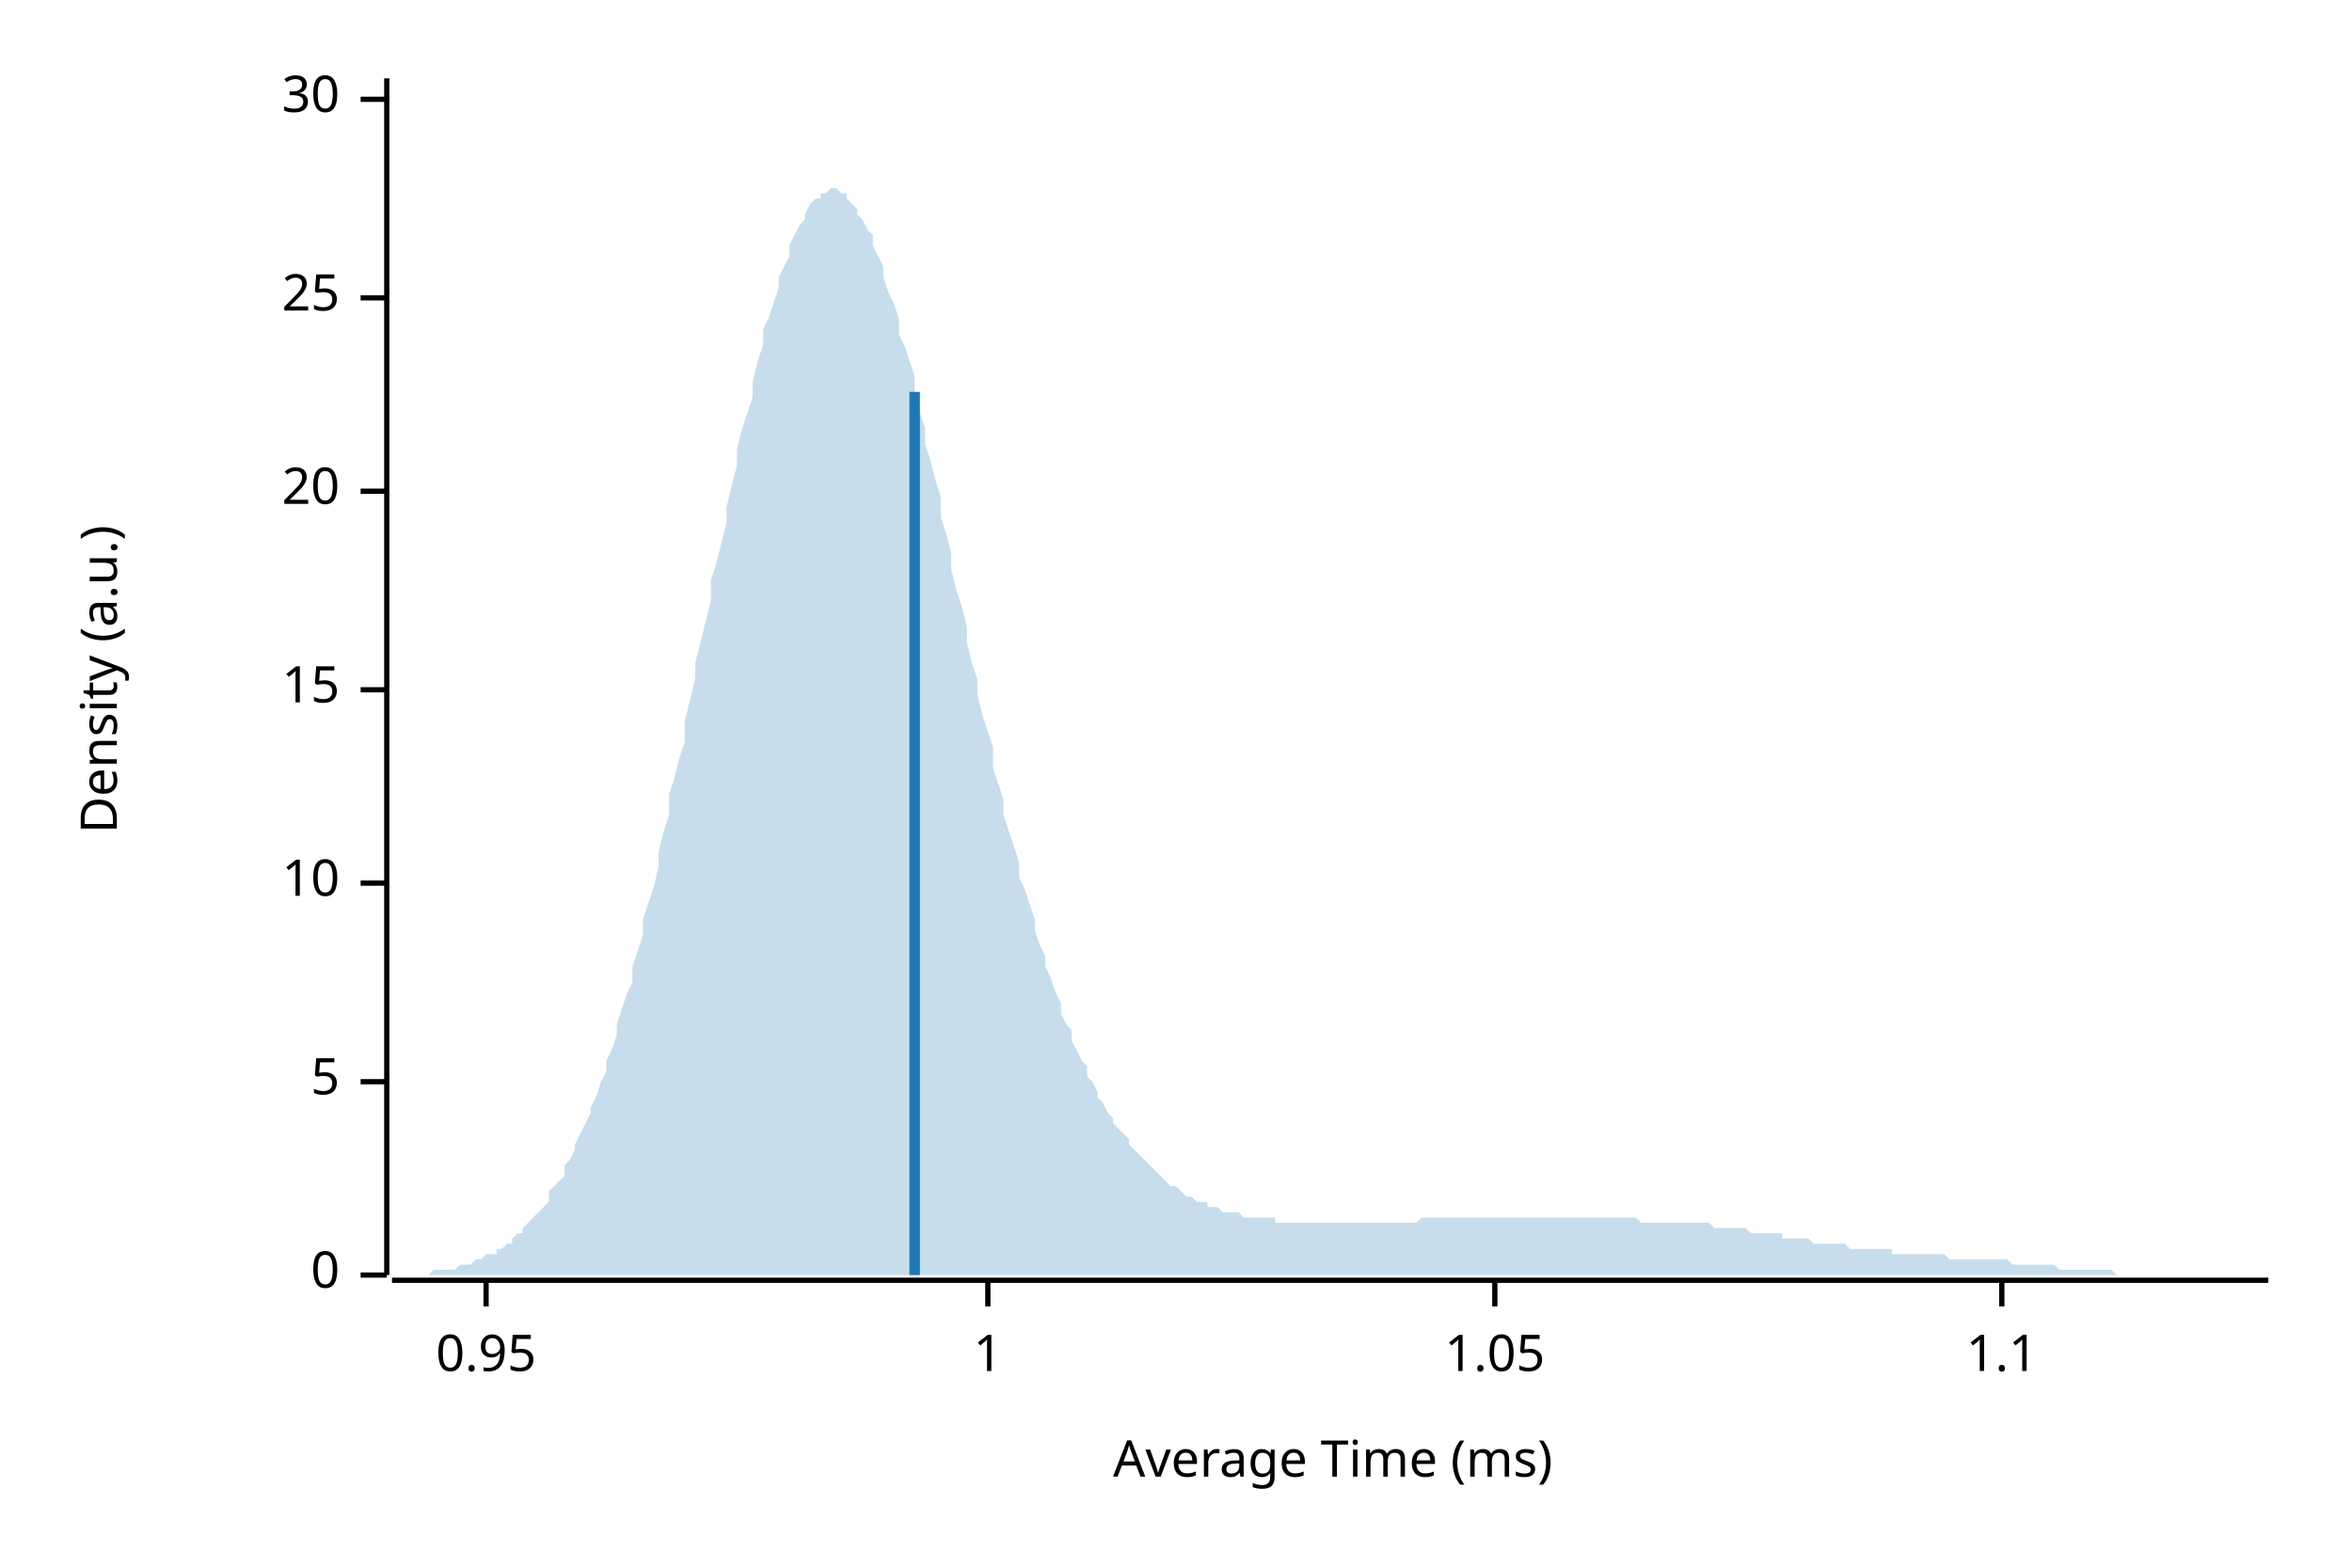
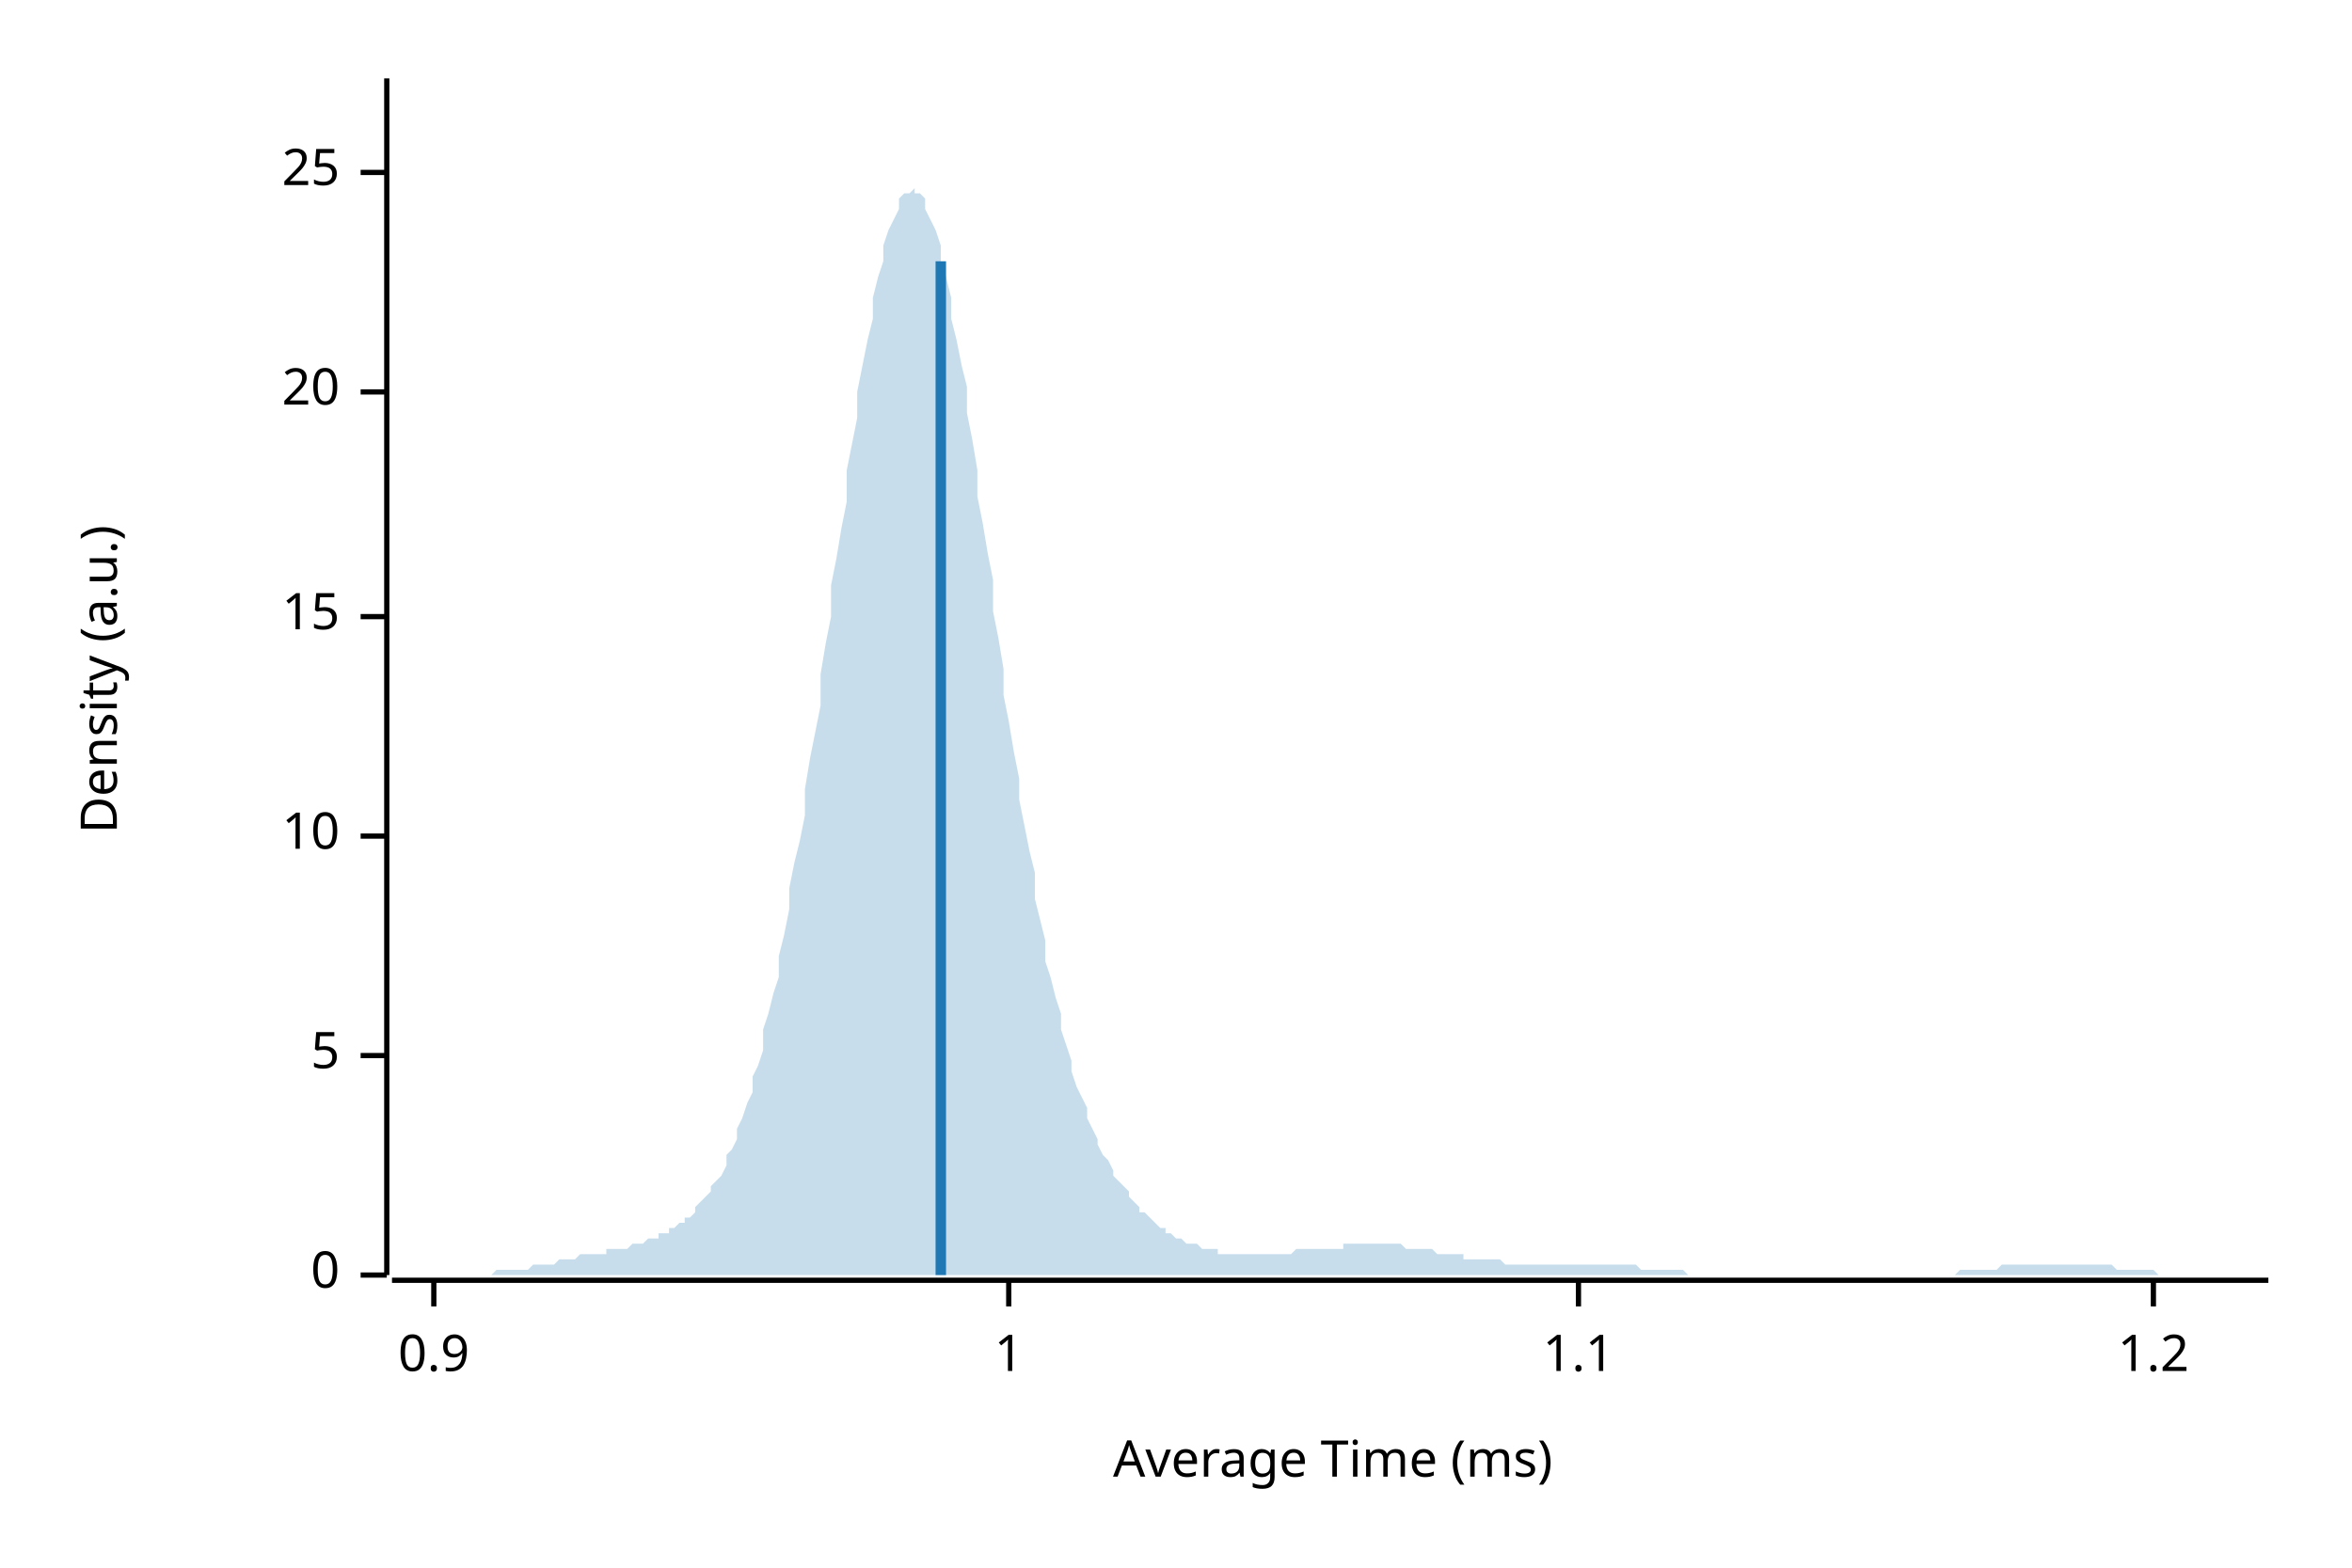
<svg xmlns="http://www.w3.org/2000/svg" width="450" height="300" viewBox="0 0 450 300">
  <text x="15" y="130" dy="0.76em" text-anchor="middle" font-family="sans-serif" font-size="9.677" opacity="1" fill="#000000" transform="rotate(270, 15, 130)">
Density (a.u.)
</text>
  <text x="255" y="285" dy="-0.5ex" text-anchor="middle" font-family="sans-serif" font-size="9.677" opacity="1" fill="#000000">
Average Time (ms)
</text>
  <polyline fill="none" opacity="1" stroke="#000000" stroke-width="1" points="74,15 74,244 " />
  <text x="65" y="244" dy="0.5ex" text-anchor="end" font-family="sans-serif" font-size="9.677" opacity="1" fill="#000000">
0
</text>
  <polyline fill="none" opacity="1" stroke="#000000" stroke-width="1" points="69,244 74,244 " />
-   <text x="65" y="207" dy="0.5ex" text-anchor="end" font-family="sans-serif" font-size="9.677" opacity="1" fill="#000000">
+   <text x="65" y="202" dy="0.5ex" text-anchor="end" font-family="sans-serif" font-size="9.677" opacity="1" fill="#000000">
5
</text>
-   <polyline fill="none" opacity="1" stroke="#000000" stroke-width="1" points="69,207 74,207 " />
-   <text x="65" y="169" dy="0.5ex" text-anchor="end" font-family="sans-serif" font-size="9.677" opacity="1" fill="#000000">
+   <polyline fill="none" opacity="1" stroke="#000000" stroke-width="1" points="69,202 74,202 " />
+   <text x="65" y="160" dy="0.5ex" text-anchor="end" font-family="sans-serif" font-size="9.677" opacity="1" fill="#000000">
10
</text>
-   <polyline fill="none" opacity="1" stroke="#000000" stroke-width="1" points="69,169 74,169 " />
-   <text x="65" y="132" dy="0.5ex" text-anchor="end" font-family="sans-serif" font-size="9.677" opacity="1" fill="#000000">
+   <polyline fill="none" opacity="1" stroke="#000000" stroke-width="1" points="69,160 74,160 " />
+   <text x="65" y="118" dy="0.5ex" text-anchor="end" font-family="sans-serif" font-size="9.677" opacity="1" fill="#000000">
15
</text>
-   <polyline fill="none" opacity="1" stroke="#000000" stroke-width="1" points="69,132 74,132 " />
-   <text x="65" y="94" dy="0.5ex" text-anchor="end" font-family="sans-serif" font-size="9.677" opacity="1" fill="#000000">
+   <polyline fill="none" opacity="1" stroke="#000000" stroke-width="1" points="69,118 74,118 " />
+   <text x="65" y="75" dy="0.5ex" text-anchor="end" font-family="sans-serif" font-size="9.677" opacity="1" fill="#000000">
20
</text>
-   <polyline fill="none" opacity="1" stroke="#000000" stroke-width="1" points="69,94 74,94 " />
-   <text x="65" y="57" dy="0.5ex" text-anchor="end" font-family="sans-serif" font-size="9.677" opacity="1" fill="#000000">
+   <polyline fill="none" opacity="1" stroke="#000000" stroke-width="1" points="69,75 74,75 " />
+   <text x="65" y="33" dy="0.5ex" text-anchor="end" font-family="sans-serif" font-size="9.677" opacity="1" fill="#000000">
25
</text>
-   <polyline fill="none" opacity="1" stroke="#000000" stroke-width="1" points="69,57 74,57 " />
-   <text x="65" y="19" dy="0.5ex" text-anchor="end" font-family="sans-serif" font-size="9.677" opacity="1" fill="#000000">
- 30
+   <polyline fill="none" opacity="1" stroke="#000000" stroke-width="1" points="69,33 74,33 " />
+   <polyline fill="none" opacity="1" stroke="#000000" stroke-width="1" points="75,245 434,245 " />
+   <text x="83" y="255" dy="0.76em" text-anchor="middle" font-family="sans-serif" font-size="9.677" opacity="1" fill="#000000">
+ 0.9
</text>
-   <polyline fill="none" opacity="1" stroke="#000000" stroke-width="1" points="69,19 74,19 " />
-   <polyline fill="none" opacity="1" stroke="#000000" stroke-width="1" points="75,245 434,245 " />
-   <text x="93" y="255" dy="0.76em" text-anchor="middle" font-family="sans-serif" font-size="9.677" opacity="1" fill="#000000">
- 0.95
- </text>
-   <polyline fill="none" opacity="1" stroke="#000000" stroke-width="1" points="93,245 93,250 " />
-   <text x="189" y="255" dy="0.76em" text-anchor="middle" font-family="sans-serif" font-size="9.677" opacity="1" fill="#000000">
+   <polyline fill="none" opacity="1" stroke="#000000" stroke-width="1" points="83,245 83,250 " />
+   <text x="193" y="255" dy="0.76em" text-anchor="middle" font-family="sans-serif" font-size="9.677" opacity="1" fill="#000000">
1
</text>
-   <polyline fill="none" opacity="1" stroke="#000000" stroke-width="1" points="189,245 189,250 " />
-   <text x="286" y="255" dy="0.76em" text-anchor="middle" font-family="sans-serif" font-size="9.677" opacity="1" fill="#000000">
- 1.05
- </text>
-   <polyline fill="none" opacity="1" stroke="#000000" stroke-width="1" points="286,245 286,250 " />
-   <text x="383" y="255" dy="0.76em" text-anchor="middle" font-family="sans-serif" font-size="9.677" opacity="1" fill="#000000">
+   <polyline fill="none" opacity="1" stroke="#000000" stroke-width="1" points="193,245 193,250 " />
+   <text x="302" y="255" dy="0.76em" text-anchor="middle" font-family="sans-serif" font-size="9.677" opacity="1" fill="#000000">
1.1
</text>
-   <polyline fill="none" opacity="1" stroke="#000000" stroke-width="1" points="383,245 383,250 " />
-   <polygon opacity="0.25" fill="#1F78B4" points="75,244 75,244 76,244 77,244 77,244 78,244 79,244 80,244 80,244 81,244 82,244 82,244 83,243 84,243 85,243 85,243 86,243 87,243 87,243 88,242 89,242 90,242 90,242 91,241 92,241 92,241 93,240 94,240 95,240 95,239 96,239 97,238 98,238 98,237 99,236 100,236 100,235 101,234 102,233 103,232 103,232 104,231 105,230 105,228 106,227 107,226 108,225 108,223 109,222 110,220 110,219 111,217 112,215 113,213 113,212 114,210 115,207 116,205 116,203 117,201 118,198 118,196 119,193 120,190 121,188 121,185 122,182 123,179 123,176 124,173 125,170 126,166 126,163 127,159 128,156 128,152 129,149 130,145 131,142 131,138 132,134 133,130 133,127 134,123 135,119 136,115 136,111 137,108 138,104 139,100 139,97 140,93 141,89 141,86 142,82 143,79 144,76 144,73 145,69 146,66 146,63 147,61 148,58 149,55 149,53 150,51 151,49 151,47 152,45 153,43 154,42 154,41 155,39 156,38 157,38 157,37 158,37 159,36 159,36 160,36 161,37 162,37 162,38 163,39 164,40 164,41 165,42 166,44 167,45 167,47 168,49 169,51 169,53 170,56 171,58 172,61 172,64 173,66 174,69 175,72 175,75 176,79 177,82 177,85 178,88 179,92 180,95 180,99 181,102 182,106 182,109 183,113 184,116 185,120 185,123 186,127 187,130 187,133 188,137 189,140 190,143 190,147 191,150 192,153 192,156 193,159 194,162 195,165 195,168 196,170 197,173 198,176 198,178 199,181 200,183 200,185 201,187 202,190 203,192 203,194 204,196 205,197 205,199 206,201 207,203 208,204 208,206 209,207 210,209 210,210 211,211 212,213 213,214 213,215 214,216 215,217 216,218 216,219 217,220 218,221 218,221 219,222 220,223 221,224 221,224 222,225 223,226 223,226 224,227 225,227 226,228 226,228 227,229 228,229 228,229 229,230 230,230 231,230 231,231 232,231 233,231 233,231 234,232 235,232 236,232 236,232 237,232 238,233 239,233 239,233 240,233 241,233 241,233 242,233 243,233 244,233 244,234 245,234 246,234 246,234 247,234 248,234 249,234 249,234 250,234 251,234 251,234 252,234 253,234 254,234 254,234 255,234 256,234 257,234 257,234 258,234 259,234 259,234 260,234 261,234 262,234 262,234 263,234 264,234 264,234 265,234 266,234 267,234 267,234 268,234 269,234 269,234 270,234 271,234 272,233 272,233 273,233 274,233 275,233 275,233 276,233 277,233 277,233 278,233 279,233 280,233 280,233 281,233 282,233 282,233 283,233 284,233 285,233 285,233 286,233 287,233 287,233 288,233 289,233 290,233 290,233 291,233 292,233 292,233 293,233 294,233 295,233 295,233 296,233 297,233 298,233 298,233 299,233 300,233 300,233 301,233 302,233 303,233 303,233 304,233 305,233 305,233 306,233 307,233 308,233 308,233 309,233 310,233 310,233 311,233 312,233 313,233 313,233 314,234 315,234 316,234 316,234 317,234 318,234 318,234 319,234 320,234 321,234 321,234 322,234 323,234 323,234 324,234 325,234 326,234 326,234 327,234 328,235 328,235 329,235 330,235 331,235 331,235 332,235 333,235 333,235 334,235 335,236 336,236 336,236 337,236 338,236 339,236 339,236 340,236 341,236 341,237 342,237 343,237 344,237 344,237 345,237 346,237 346,237 347,238 348,238 349,238 349,238 350,238 351,238 351,238 352,238 353,238 354,239 354,239 355,239 356,239 357,239 357,239 358,239 359,239 359,239 360,239 361,239 362,239 362,240 363,240 364,240 364,240 365,240 366,240 367,240 367,240 368,240 369,240 369,240 370,240 371,240 372,240 372,240 373,241 374,241 375,241 375,241 376,241 377,241 377,241 378,241 379,241 380,241 380,241 381,241 382,241 382,241 383,241 384,241 385,242 385,242 386,242 387,242 387,242 388,242 389,242 390,242 390,242 391,242 392,242 392,242 393,242 394,243 395,243 395,243 396,243 397,243 398,243 398,243 399,243 400,243 400,243 401,243 402,243 403,243 403,243 404,243 405,244 405,244 406,244 407,244 408,244 408,244 409,244 410,244 410,244 411,244 412,244 413,244 413,244 414,244 415,244 416,244 416,244 417,244 418,244 418,244 419,244 420,244 421,244 421,244 422,244 423,244 423,244 424,244 425,244 426,244 426,244 427,244 428,244 428,244 429,244 430,244 431,244 431,244 432,244 433,244 434,244 434,244 75,244 " />
-   <polyline fill="none" opacity="1" stroke="#1F78B4" stroke-width="2" points="175,244 175,75 " />
+   <polyline fill="none" opacity="1" stroke="#000000" stroke-width="1" points="302,245 302,250 " />
+   <text x="412" y="255" dy="0.76em" text-anchor="middle" font-family="sans-serif" font-size="9.677" opacity="1" fill="#000000">
+ 1.2
+ </text>
+   <polyline fill="none" opacity="1" stroke="#000000" stroke-width="1" points="412,245 412,250 " />
+   <polygon opacity="0.25" fill="#1F78B4" points="75,244 75,244 76,244 77,244 77,244 78,244 79,244 80,244 80,244 81,244 82,244 82,244 83,244 84,244 85,244 85,244 86,244 87,244 87,244 88,244 89,244 90,244 90,244 91,244 92,244 92,244 93,244 94,244 95,243 95,243 96,243 97,243 98,243 98,243 99,243 100,243 100,243 101,243 102,242 103,242 103,242 104,242 105,242 105,242 106,242 107,241 108,241 108,241 109,241 110,241 110,241 111,240 112,240 113,240 113,240 114,240 115,240 116,240 116,239 117,239 118,239 118,239 119,239 120,239 121,238 121,238 122,238 123,238 123,238 124,237 125,237 126,237 126,236 127,236 128,236 128,235 129,235 130,234 131,234 131,233 132,233 133,232 133,231 134,230 135,229 136,228 136,227 137,226 138,225 139,223 139,221 140,220 141,218 141,216 142,214 143,211 144,209 144,206 145,204 146,201 146,197 147,194 148,190 149,187 149,183 150,179 151,174 151,170 152,165 153,161 154,156 154,151 155,145 156,140 157,135 157,129 158,123 159,118 159,112 160,107 161,101 162,96 162,90 163,85 164,80 164,75 165,70 166,65 167,61 167,57 168,53 169,50 169,47 170,44 171,42 172,40 172,38 173,37 174,37 175,36 175,37 176,37 177,38 177,40 178,42 179,44 180,47 180,50 181,53 182,57 182,61 183,65 184,70 185,74 185,79 186,84 187,90 187,95 188,100 189,106 190,111 190,117 191,122 192,128 192,133 193,138 194,144 195,149 195,153 196,158 197,163 198,167 198,172 199,176 200,180 200,184 201,187 202,191 203,194 203,197 204,200 205,203 205,205 206,208 207,210 208,212 208,214 209,216 210,218 210,219 211,221 212,222 213,224 213,225 214,226 215,227 216,228 216,229 217,230 218,231 218,232 219,232 220,233 221,234 221,234 222,235 223,235 223,236 224,236 225,237 226,237 226,237 227,238 228,238 228,238 229,238 230,239 231,239 231,239 232,239 233,239 233,240 234,240 235,240 236,240 236,240 237,240 238,240 239,240 239,240 240,240 241,240 241,240 242,240 243,240 244,240 244,240 245,240 246,240 246,240 247,240 248,239 249,239 249,239 250,239 251,239 251,239 252,239 253,239 254,239 254,239 255,239 256,239 257,239 257,238 258,238 259,238 259,238 260,238 261,238 262,238 262,238 263,238 264,238 264,238 265,238 266,238 267,238 267,238 268,238 269,239 269,239 270,239 271,239 272,239 272,239 273,239 274,239 275,240 275,240 276,240 277,240 277,240 278,240 279,240 280,240 280,241 281,241 282,241 282,241 283,241 284,241 285,241 285,241 286,241 287,241 287,241 288,242 289,242 290,242 290,242 291,242 292,242 292,242 293,242 294,242 295,242 295,242 296,242 297,242 298,242 298,242 299,242 300,242 300,242 301,242 302,242 303,242 303,242 304,242 305,242 305,242 306,242 307,242 308,242 308,242 309,242 310,242 310,242 311,242 312,242 313,242 313,242 314,243 315,243 316,243 316,243 317,243 318,243 318,243 319,243 320,243 321,243 321,243 322,243 323,244 323,244 324,244 325,244 326,244 326,244 327,244 328,244 328,244 329,244 330,244 331,244 331,244 332,244 333,244 333,244 334,244 335,244 336,244 336,244 337,244 338,244 339,244 339,244 340,244 341,244 341,244 342,244 343,244 344,244 344,244 345,244 346,244 346,244 347,244 348,244 349,244 349,244 350,244 351,244 351,244 352,244 353,244 354,244 354,244 355,244 356,244 357,244 357,244 358,244 359,244 359,244 360,244 361,244 362,244 362,244 363,244 364,244 364,244 365,244 366,244 367,244 367,244 368,244 369,244 369,244 370,244 371,244 372,244 372,244 373,244 374,244 375,243 375,243 376,243 377,243 377,243 378,243 379,243 380,243 380,243 381,243 382,243 382,243 383,242 384,242 385,242 385,242 386,242 387,242 387,242 388,242 389,242 390,242 390,242 391,242 392,242 392,242 393,242 394,242 395,242 395,242 396,242 397,242 398,242 398,242 399,242 400,242 400,242 401,242 402,242 403,242 403,242 404,242 405,243 405,243 406,243 407,243 408,243 408,243 409,243 410,243 410,243 411,243 412,243 413,244 413,244 414,244 415,244 416,244 416,244 417,244 418,244 418,244 419,244 420,244 421,244 421,244 422,244 423,244 423,244 424,244 425,244 426,244 426,244 427,244 428,244 428,244 429,244 430,244 431,244 431,244 432,244 433,244 434,244 434,244 75,244 " />
+   <polyline fill="none" opacity="1" stroke="#1F78B4" stroke-width="2" points="180,244 180,50 " />
</svg>
